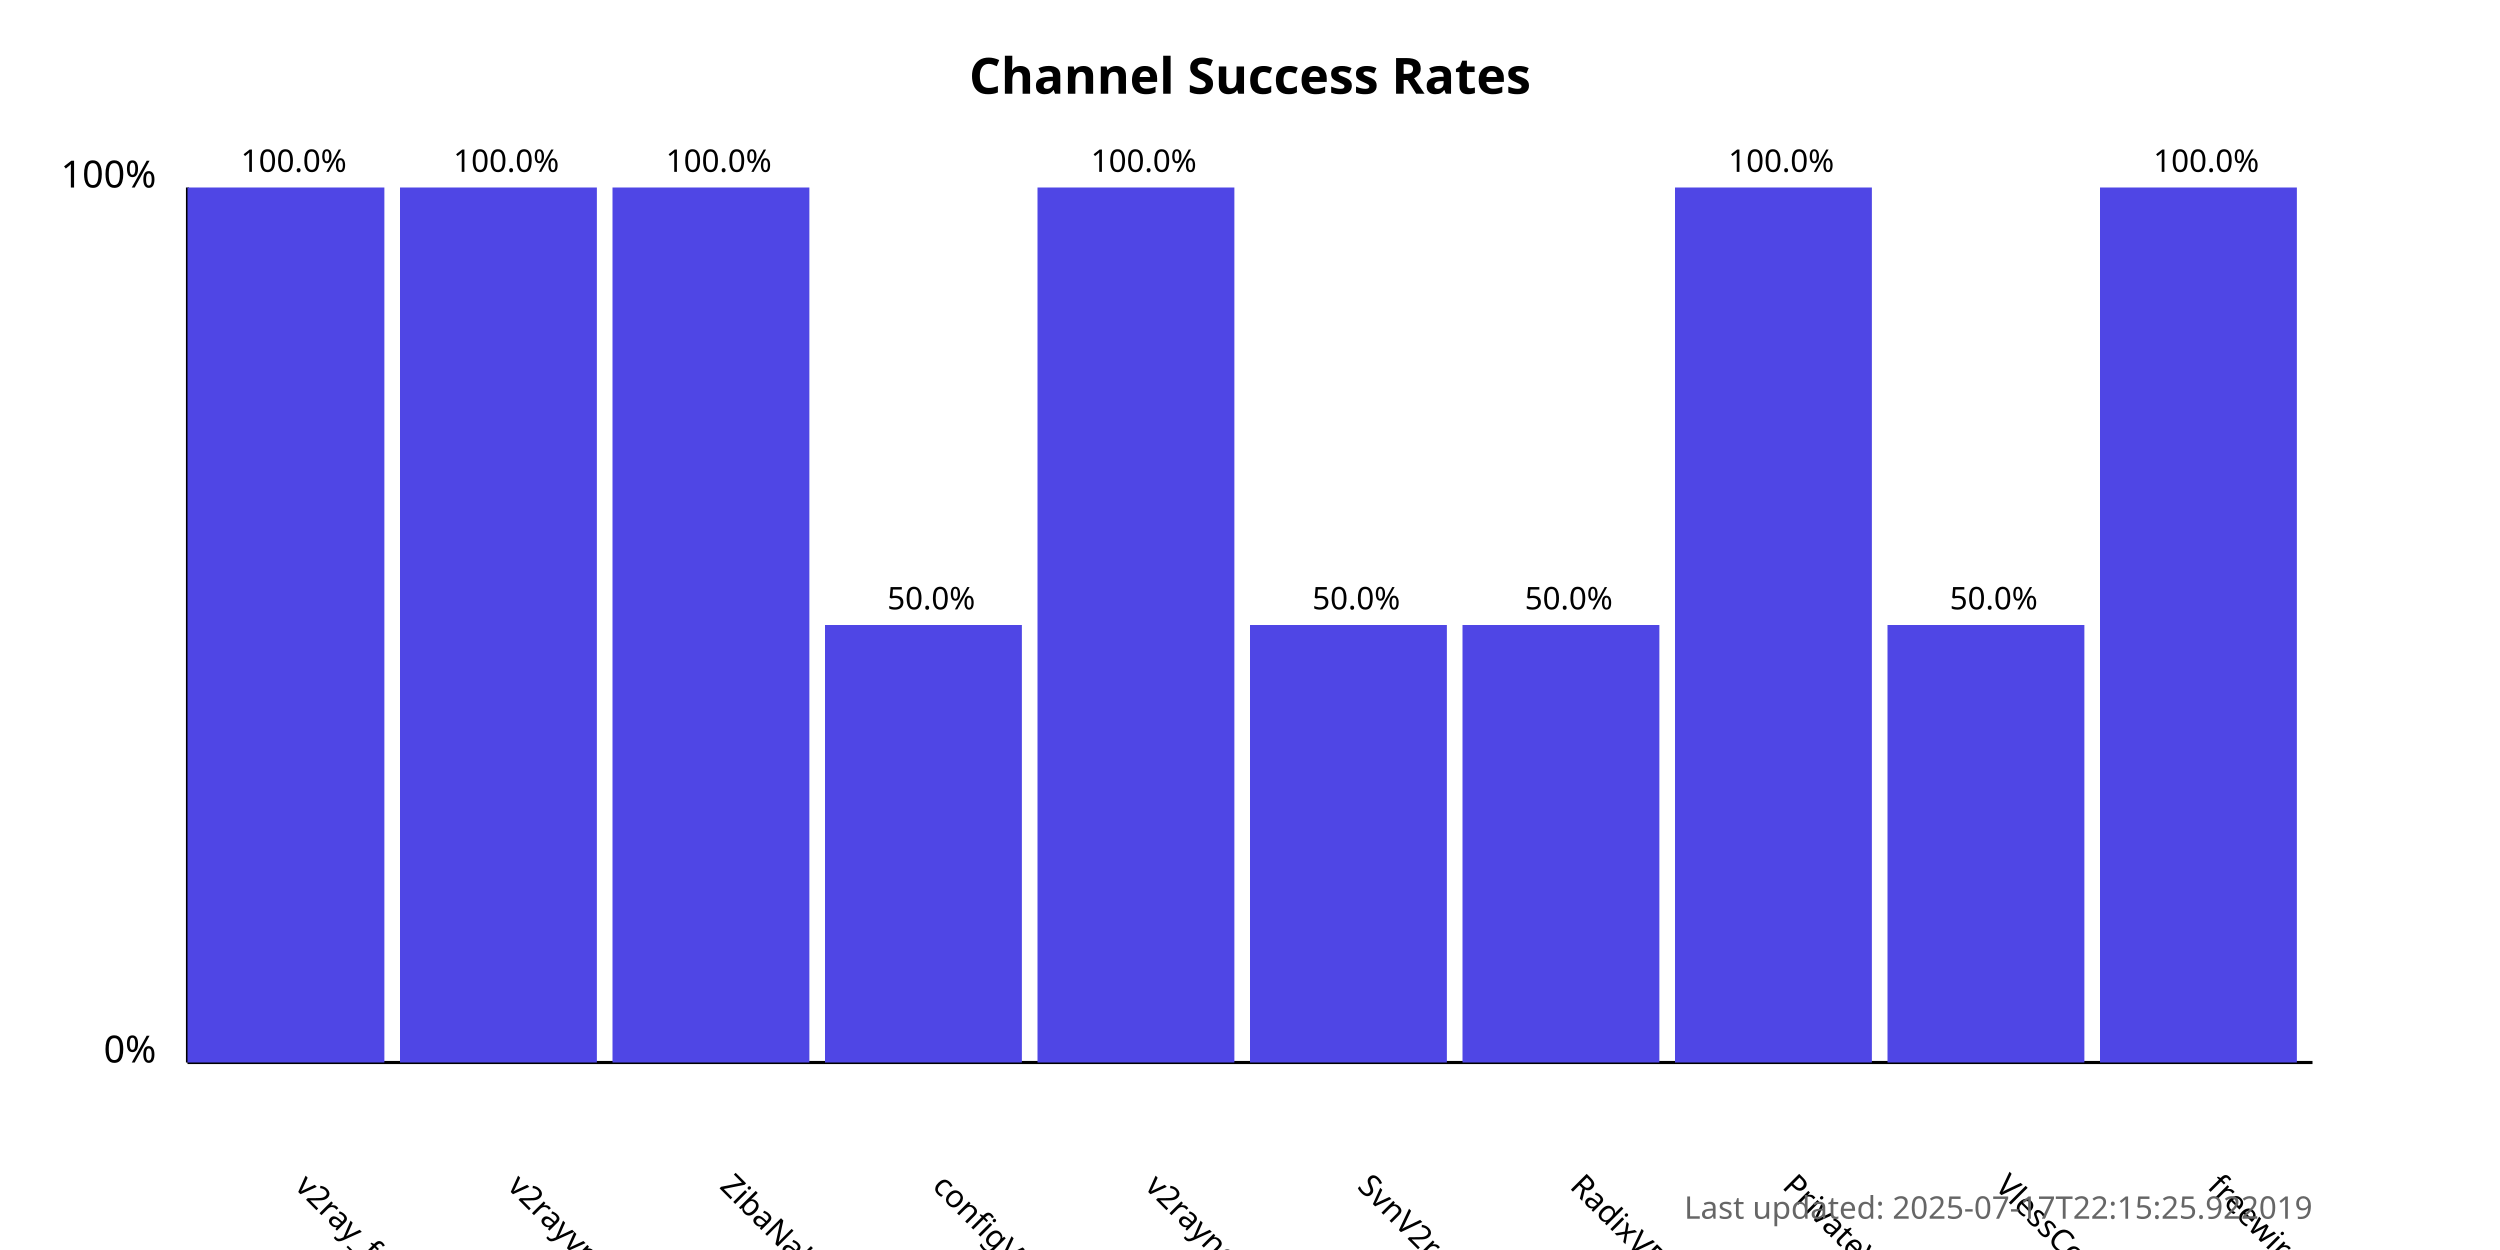
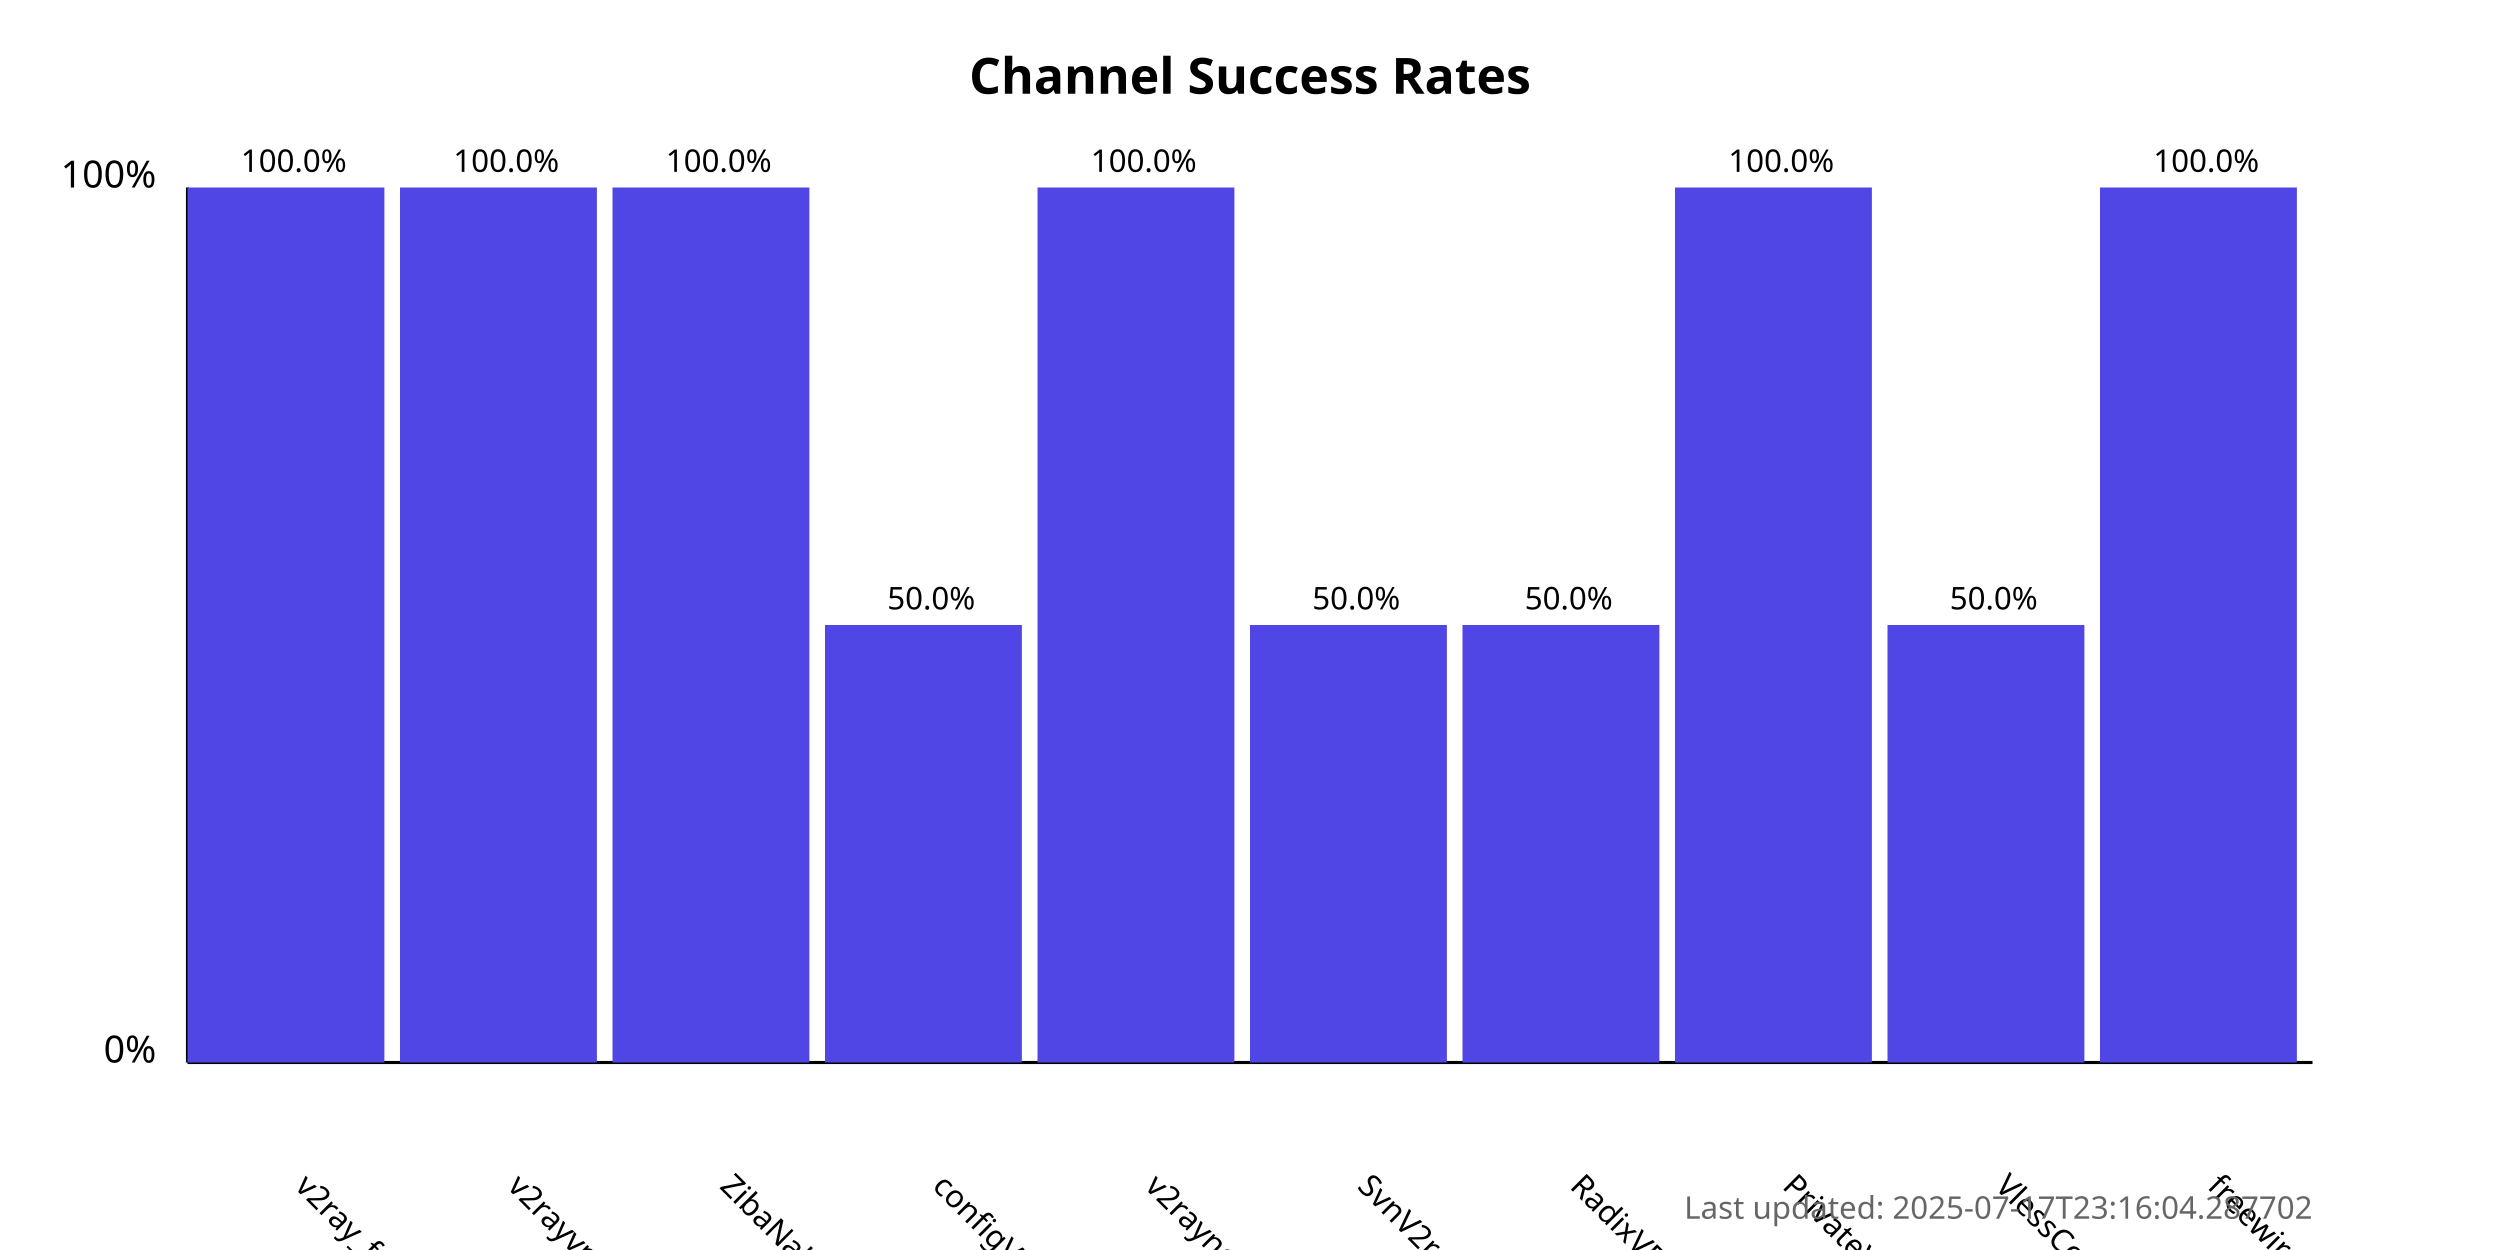
<svg xmlns="http://www.w3.org/2000/svg" width="800" height="400">
  <style>
            .chart-title { font: bold 16px sans-serif; }
            .axis-label { font: 12px sans-serif; }
            .tick-label { font: 10px sans-serif; }
            .bar { fill: #4f46e5; }
            .bar:hover { fill: #6366f1; }
            .timestamp { font: 10px sans-serif; fill: #666; }
        </style>
  <text x="400.0" y="30" text-anchor="middle" class="chart-title">
            Channel Success Rates
        </text>
  <line x1="60" y1="340" x2="60" y2="60" stroke="black" stroke-width="1" />
  <line x1="60" y1="340" x2="740" y2="340" stroke="black" stroke-width="1" />
  <text x="50" y="340" text-anchor="end" class="axis-label">0%</text>
  <text x="50" y="60" text-anchor="end" class="axis-label">100%</text>
  <g>
    <rect x="60" y="60.0" width="63.0" height="280.0" class="bar" />
    <text x="94.0" y="380" transform="rotate(45, 94.0, 380)" text-anchor="start" class="tick-label">
                v2ray_free_conf
            </text>
    <text x="94.0" y="55.0" text-anchor="middle" class="tick-label">
                100.0%
            </text>
  </g>
  <g>
    <rect x="128.0" y="60.0" width="63.0" height="280.0" class="bar" />
    <text x="162.0" y="380" transform="rotate(45, 162.0, 380)" text-anchor="start" class="tick-label">
                v2rayvpno
            </text>
    <text x="162.0" y="55.0" text-anchor="middle" class="tick-label">
                100.0%
            </text>
  </g>
  <g>
    <rect x="196.0" y="60.0" width="63.0" height="280.0" class="bar" />
    <text x="230.0" y="380" transform="rotate(45, 230.0, 380)" text-anchor="start" class="tick-label">
                ZibaNabz
            </text>
    <text x="230.0" y="55.0" text-anchor="middle" class="tick-label">
                100.0%
            </text>
  </g>
  <g>
    <rect x="264.0" y="200.0" width="63.0" height="140.0" class="bar" />
    <text x="298.0" y="380" transform="rotate(45, 298.0, 380)" text-anchor="start" class="tick-label">
                configV2rayForFree
            </text>
    <text x="298.0" y="195.0" text-anchor="middle" class="tick-label">
                50.0%
            </text>
  </g>
  <g>
    <rect x="332.0" y="60.0" width="63.0" height="280.0" class="bar" />
    <text x="366.0" y="380" transform="rotate(45, 366.0, 380)" text-anchor="start" class="tick-label">
                v2rayngvpn
            </text>
    <text x="366.0" y="55.0" text-anchor="middle" class="tick-label">
                100.0%
            </text>
  </g>
  <g>
    <rect x="400.0" y="200.0" width="63.0" height="140.0" class="bar" />
    <text x="434.0" y="380" transform="rotate(45, 434.0, 380)" text-anchor="start" class="tick-label">
                SvnV2ray
            </text>
    <text x="434.0" y="195.0" text-anchor="middle" class="tick-label">
                50.0%
            </text>
  </g>
  <g>
    <rect x="468.0" y="200.0" width="63.0" height="140.0" class="bar" />
    <text x="502.0" y="380" transform="rotate(45, 502.0, 380)" text-anchor="start" class="tick-label">
                RadixVPN
            </text>
    <text x="502.0" y="195.0" text-anchor="middle" class="tick-label">
                50.0%
            </text>
  </g>
  <g>
    <rect x="536.0" y="60.0" width="63.0" height="280.0" class="bar" />
    <text x="570.0" y="380" transform="rotate(45, 570.0, 380)" text-anchor="start" class="tick-label">
                PrivateVPNs
            </text>
    <text x="570.0" y="55.0" text-anchor="middle" class="tick-label">
                100.0%
            </text>
  </g>
  <g>
    <rect x="604.0" y="200.0" width="63.0" height="140.0" class="bar" />
    <text x="638.0" y="380" transform="rotate(45, 638.0, 380)" text-anchor="start" class="tick-label">
                VlessConfig
            </text>
    <text x="638.0" y="195.0" text-anchor="middle" class="tick-label">
                50.0%
            </text>
  </g>
  <g>
    <rect x="672.0" y="60.0" width="63.0" height="280.0" class="bar" />
    <text x="706.0" y="380" transform="rotate(45, 706.0, 380)" text-anchor="start" class="tick-label">
                freewireguard
            </text>
    <text x="706.0" y="55.0" text-anchor="middle" class="tick-label">
                100.0%
            </text>
  </g>
  <text x="740" y="390" text-anchor="end" class="timestamp">
-             Last updated: 2025-07-17T22:15:25.922019
+             Last updated: 2025-07-17T23:16:04.287702
        </text>
</svg>
